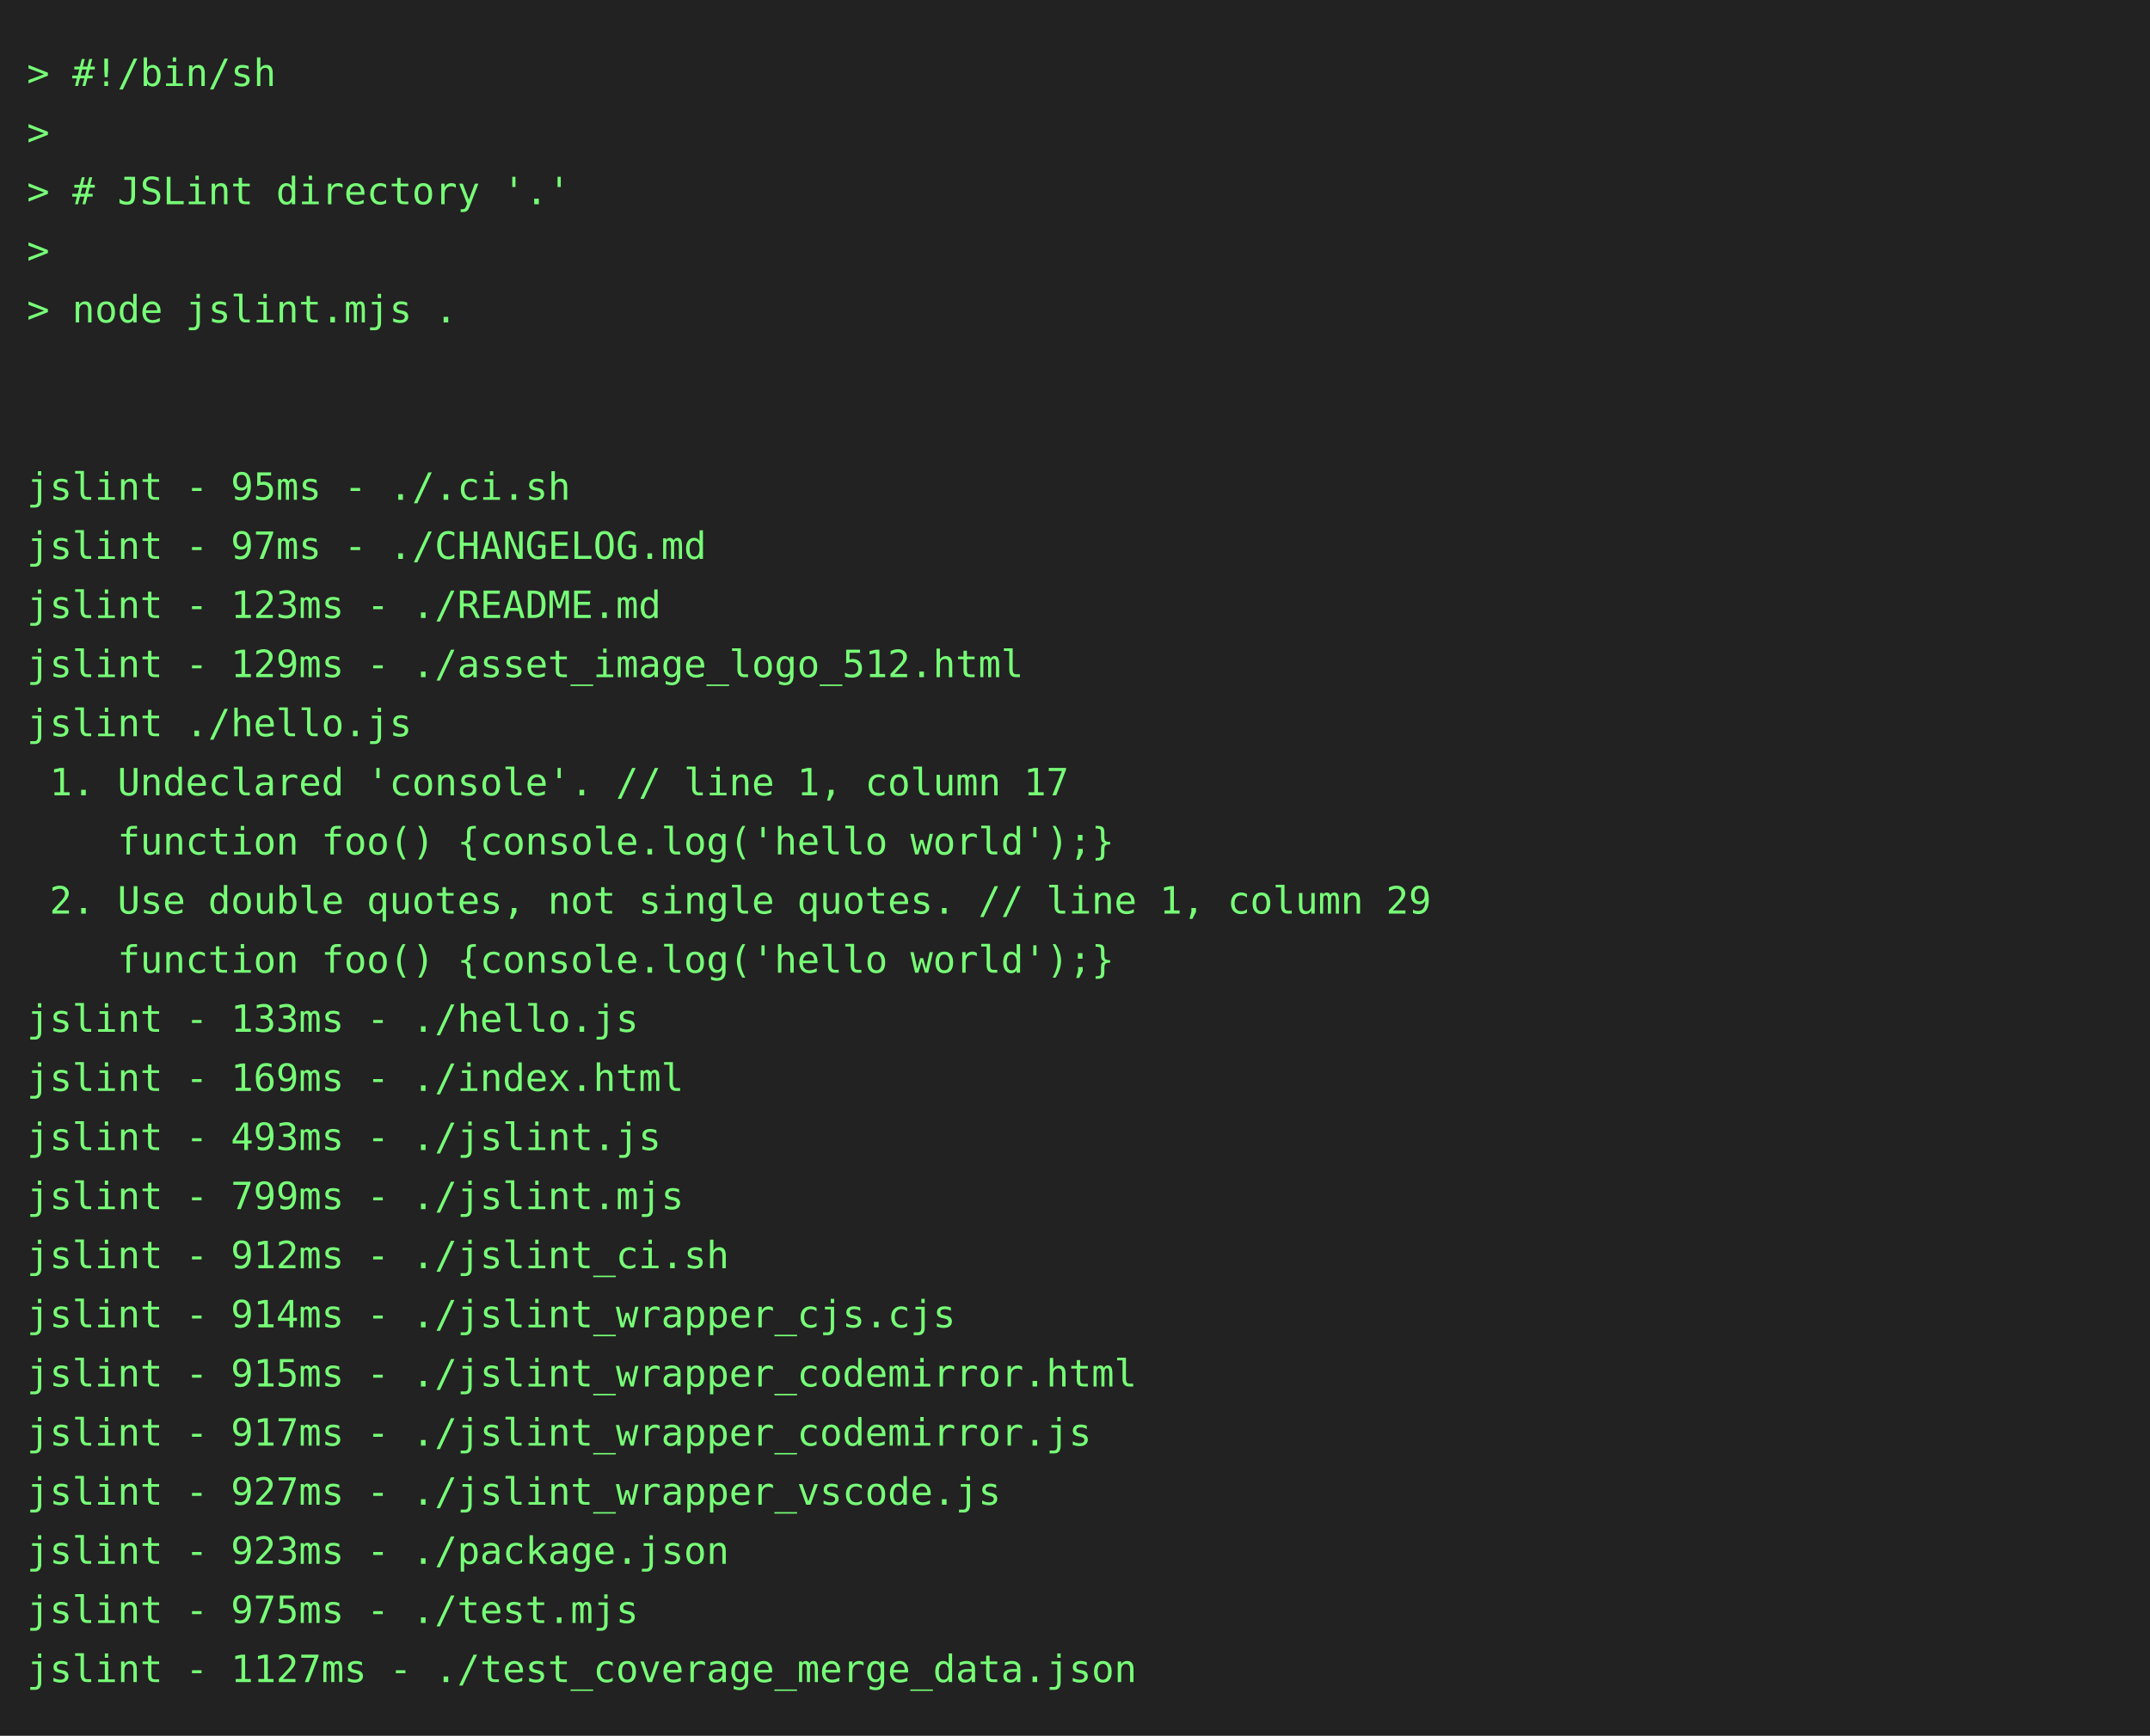
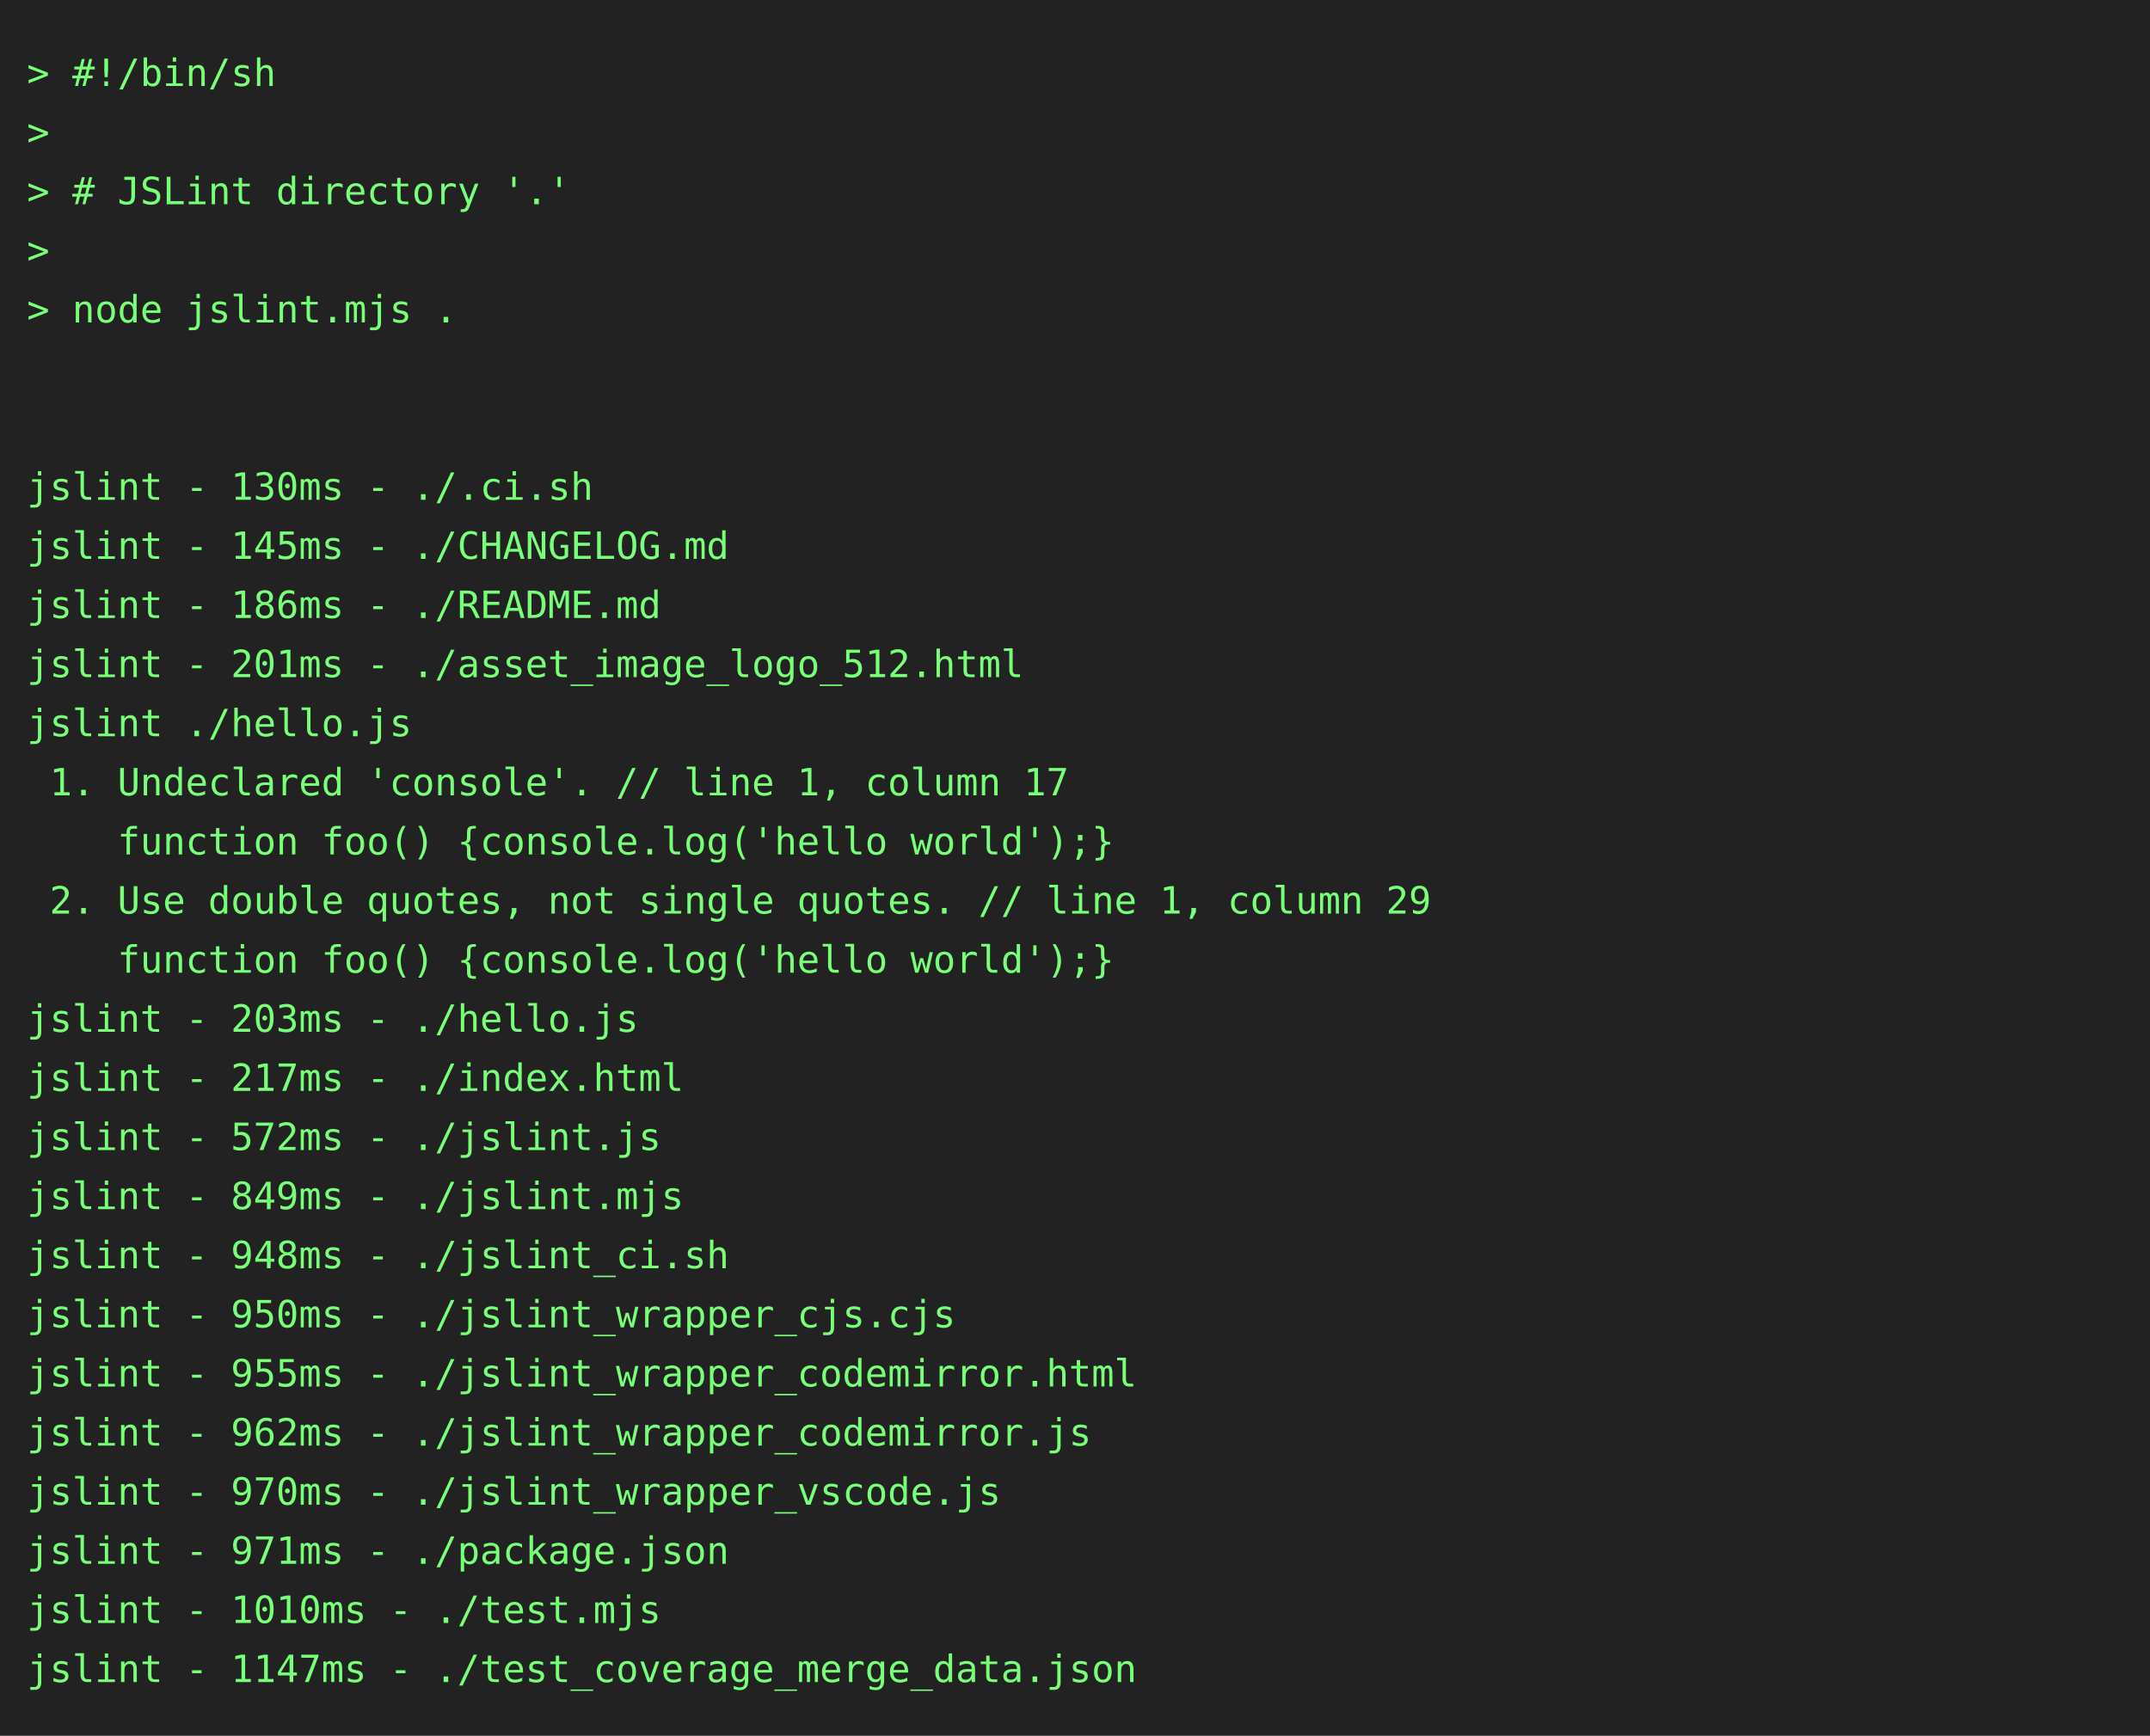
<svg xmlns="http://www.w3.org/2000/svg" height="646" width="800">
  <rect height="646" fill="#222" width="800" />
  <text fill="#7f7" font-family="consolas, menlo, monospace" font-size="14" xml:space="preserve">
    <tspan lengthAdjust="spacingAndGlyphs" textLength="768" x="10" y="32">&gt; #!/bin/sh                                                                                      </tspan>
    <tspan lengthAdjust="spacingAndGlyphs" textLength="768" x="10" y="54">&gt;                                                                                                </tspan>
    <tspan lengthAdjust="spacingAndGlyphs" textLength="768" x="10" y="76">&gt; # JSLint directory '.'                                                                         </tspan>
    <tspan lengthAdjust="spacingAndGlyphs" textLength="768" x="10" y="98">&gt;                                                                                                </tspan>
    <tspan lengthAdjust="spacingAndGlyphs" textLength="768" x="10" y="120">&gt; node jslint.mjs .                                                                              </tspan>
    <tspan lengthAdjust="spacingAndGlyphs" textLength="768" x="10" y="142">                                                                                                 </tspan>
    <tspan lengthAdjust="spacingAndGlyphs" textLength="768" x="10" y="164">                                                                                                 </tspan>
-     <tspan lengthAdjust="spacingAndGlyphs" textLength="768" x="10" y="186">jslint - 95ms - ./.ci.sh                                                                         </tspan>
-     <tspan lengthAdjust="spacingAndGlyphs" textLength="768" x="10" y="208">jslint - 97ms - ./CHANGELOG.md                                                                   </tspan>
-     <tspan lengthAdjust="spacingAndGlyphs" textLength="768" x="10" y="230">jslint - 123ms - ./README.md                                                                     </tspan>
-     <tspan lengthAdjust="spacingAndGlyphs" textLength="768" x="10" y="252">jslint - 129ms - ./asset_image_logo_512.html                                                     </tspan>
+     <tspan lengthAdjust="spacingAndGlyphs" textLength="768" x="10" y="186">jslint - 130ms - ./.ci.sh                                                                        </tspan>
+     <tspan lengthAdjust="spacingAndGlyphs" textLength="768" x="10" y="208">jslint - 145ms - ./CHANGELOG.md                                                                  </tspan>
+     <tspan lengthAdjust="spacingAndGlyphs" textLength="768" x="10" y="230">jslint - 186ms - ./README.md                                                                     </tspan>
+     <tspan lengthAdjust="spacingAndGlyphs" textLength="768" x="10" y="252">jslint - 201ms - ./asset_image_logo_512.html                                                     </tspan>
    <tspan lengthAdjust="spacingAndGlyphs" textLength="768" x="10" y="274">jslint ./hello.js                                                                                </tspan>
    <tspan lengthAdjust="spacingAndGlyphs" textLength="768" x="10" y="296"> 1. Undeclared 'console'. // line 1, column 17                                                   </tspan>
    <tspan lengthAdjust="spacingAndGlyphs" textLength="768" x="10" y="318">    function foo() {console.log('hello world');}                                                 </tspan>
    <tspan lengthAdjust="spacingAndGlyphs" textLength="768" x="10" y="340"> 2. Use double quotes, not single quotes. // line 1, column 29                                   </tspan>
    <tspan lengthAdjust="spacingAndGlyphs" textLength="768" x="10" y="362">    function foo() {console.log('hello world');}                                                 </tspan>
-     <tspan lengthAdjust="spacingAndGlyphs" textLength="768" x="10" y="384">jslint - 133ms - ./hello.js                                                                      </tspan>
-     <tspan lengthAdjust="spacingAndGlyphs" textLength="768" x="10" y="406">jslint - 169ms - ./index.html                                                                    </tspan>
-     <tspan lengthAdjust="spacingAndGlyphs" textLength="768" x="10" y="428">jslint - 493ms - ./jslint.js                                                                     </tspan>
-     <tspan lengthAdjust="spacingAndGlyphs" textLength="768" x="10" y="450">jslint - 799ms - ./jslint.mjs                                                                    </tspan>
-     <tspan lengthAdjust="spacingAndGlyphs" textLength="768" x="10" y="472">jslint - 912ms - ./jslint_ci.sh                                                                  </tspan>
-     <tspan lengthAdjust="spacingAndGlyphs" textLength="768" x="10" y="494">jslint - 914ms - ./jslint_wrapper_cjs.cjs                                                        </tspan>
-     <tspan lengthAdjust="spacingAndGlyphs" textLength="768" x="10" y="516">jslint - 915ms - ./jslint_wrapper_codemirror.html                                                </tspan>
-     <tspan lengthAdjust="spacingAndGlyphs" textLength="768" x="10" y="538">jslint - 917ms - ./jslint_wrapper_codemirror.js                                                  </tspan>
-     <tspan lengthAdjust="spacingAndGlyphs" textLength="768" x="10" y="560">jslint - 927ms - ./jslint_wrapper_vscode.js                                                      </tspan>
-     <tspan lengthAdjust="spacingAndGlyphs" textLength="768" x="10" y="582">jslint - 923ms - ./package.json                                                                  </tspan>
-     <tspan lengthAdjust="spacingAndGlyphs" textLength="768" x="10" y="604">jslint - 975ms - ./test.mjs                                                                      </tspan>
-     <tspan lengthAdjust="spacingAndGlyphs" textLength="768" x="10" y="626">jslint - 1127ms - ./test_coverage_merge_data.json                                                </tspan>
+     <tspan lengthAdjust="spacingAndGlyphs" textLength="768" x="10" y="384">jslint - 203ms - ./hello.js                                                                      </tspan>
+     <tspan lengthAdjust="spacingAndGlyphs" textLength="768" x="10" y="406">jslint - 217ms - ./index.html                                                                    </tspan>
+     <tspan lengthAdjust="spacingAndGlyphs" textLength="768" x="10" y="428">jslint - 572ms - ./jslint.js                                                                     </tspan>
+     <tspan lengthAdjust="spacingAndGlyphs" textLength="768" x="10" y="450">jslint - 849ms - ./jslint.mjs                                                                    </tspan>
+     <tspan lengthAdjust="spacingAndGlyphs" textLength="768" x="10" y="472">jslint - 948ms - ./jslint_ci.sh                                                                  </tspan>
+     <tspan lengthAdjust="spacingAndGlyphs" textLength="768" x="10" y="494">jslint - 950ms - ./jslint_wrapper_cjs.cjs                                                        </tspan>
+     <tspan lengthAdjust="spacingAndGlyphs" textLength="768" x="10" y="516">jslint - 955ms - ./jslint_wrapper_codemirror.html                                                </tspan>
+     <tspan lengthAdjust="spacingAndGlyphs" textLength="768" x="10" y="538">jslint - 962ms - ./jslint_wrapper_codemirror.js                                                  </tspan>
+     <tspan lengthAdjust="spacingAndGlyphs" textLength="768" x="10" y="560">jslint - 970ms - ./jslint_wrapper_vscode.js                                                      </tspan>
+     <tspan lengthAdjust="spacingAndGlyphs" textLength="768" x="10" y="582">jslint - 971ms - ./package.json                                                                  </tspan>
+     <tspan lengthAdjust="spacingAndGlyphs" textLength="768" x="10" y="604">jslint - 1010ms - ./test.mjs                                                                     </tspan>
+     <tspan lengthAdjust="spacingAndGlyphs" textLength="768" x="10" y="626">jslint - 1147ms - ./test_coverage_merge_data.json                                                </tspan>
  </text>
</svg>
